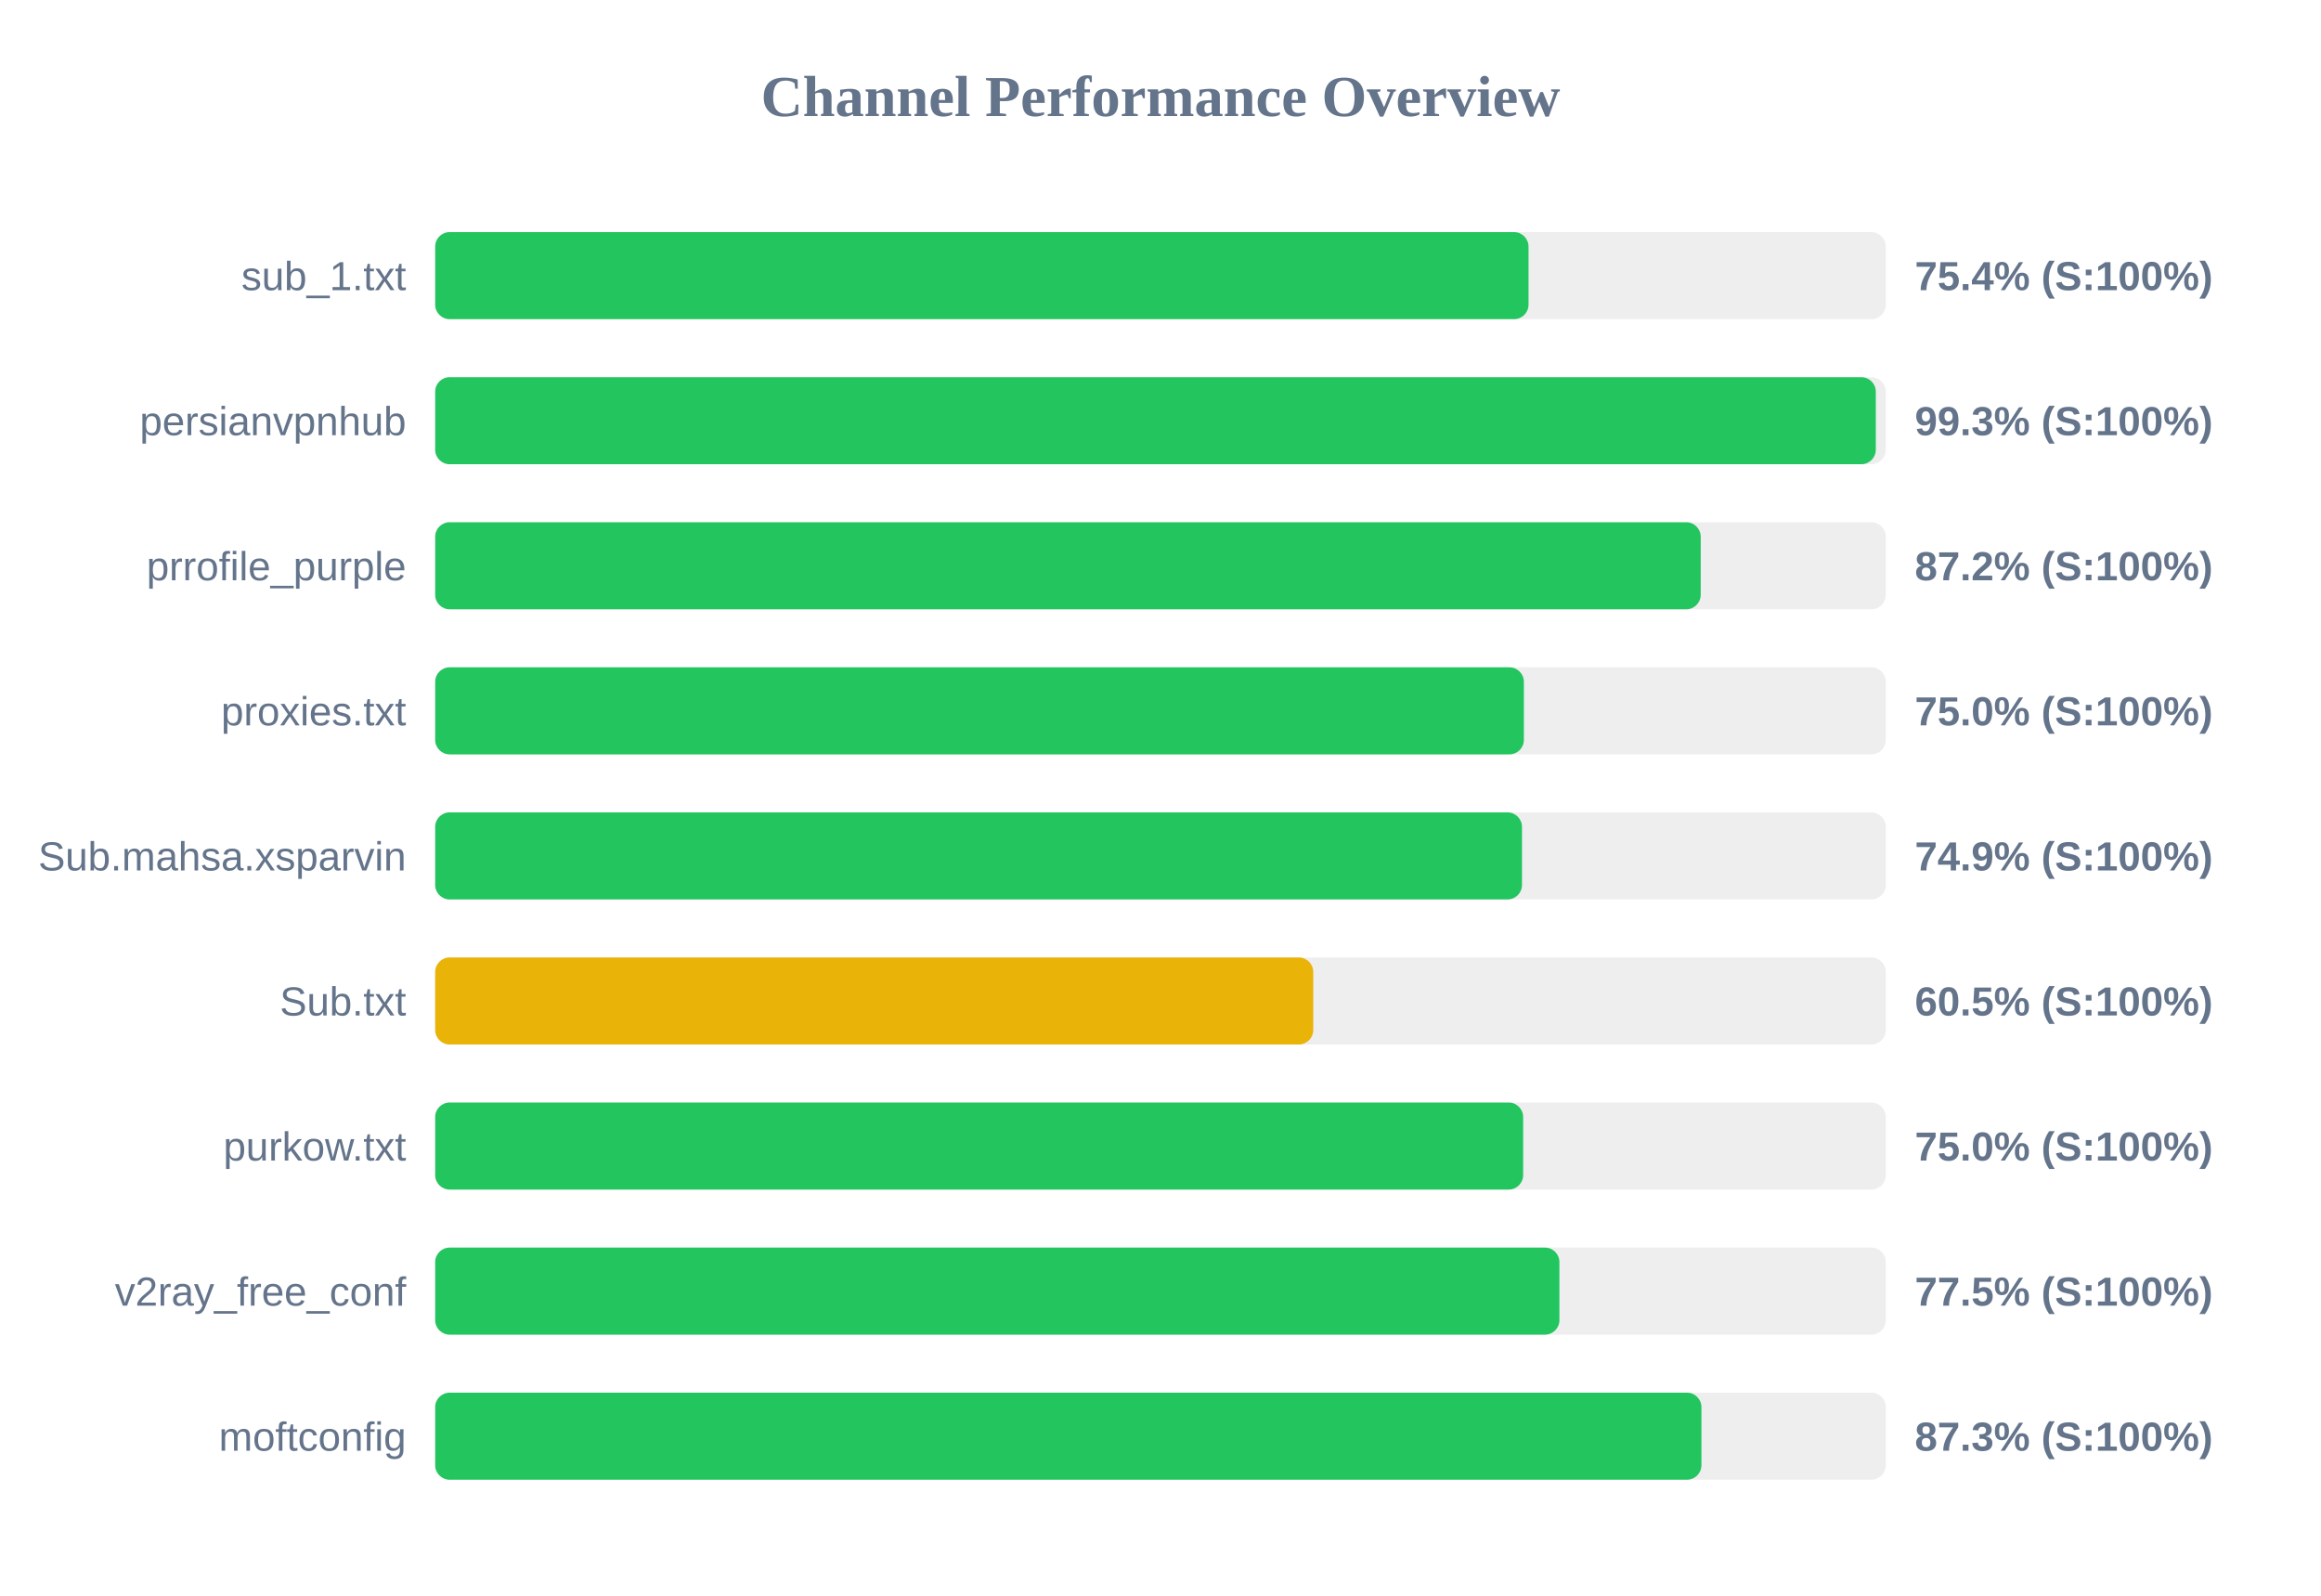
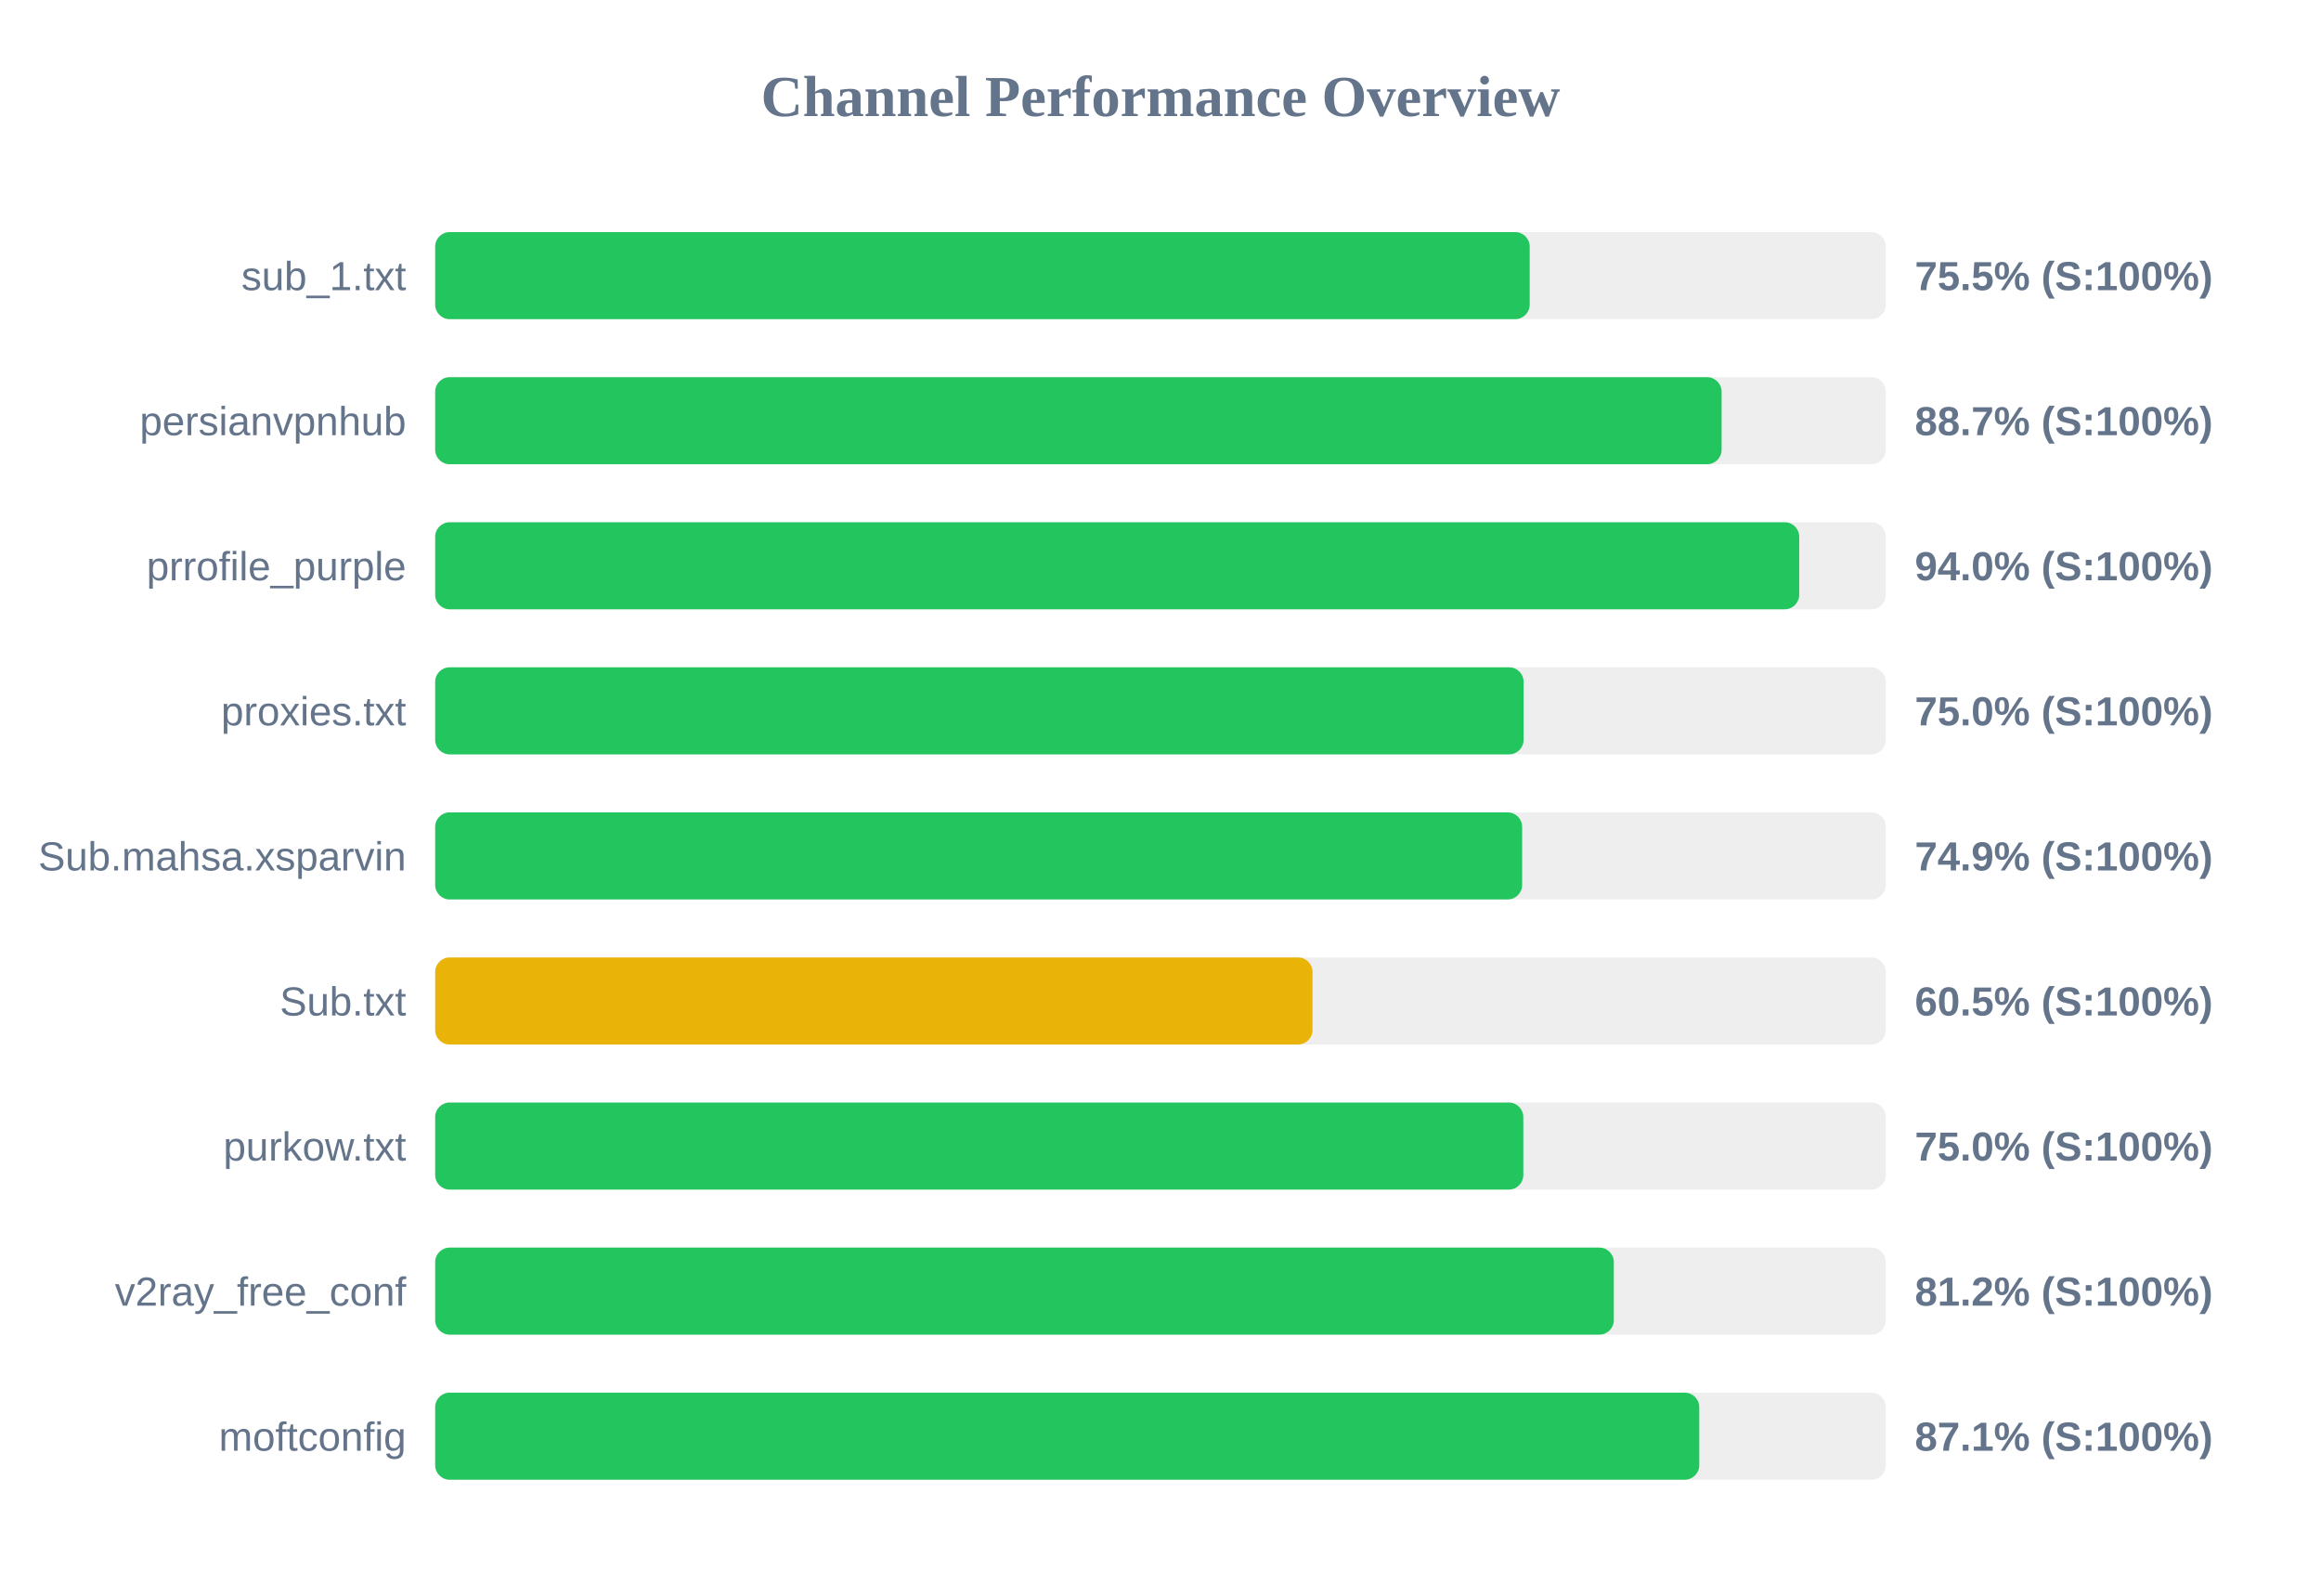
<svg xmlns="http://www.w3.org/2000/svg" width="800" height="550" version="1.1">
  <style>
        .row { font: 14px Arial; fill: #64748b; }
        .score { font: bold 14px Arial; fill: #64748b; }
    </style>
  <text x="400" y="40" text-anchor="middle" font-size="20px" font-weight="bold" fill="#64748b">Channel Performance Overview</text>
  <rect x="150" y="80" width="500" height="30" fill="#eee" rx="5" />
-   <rect x="150" y="80" width="376.85" height="30" fill="#22c55e" rx="5" />
+   <rect x="150" y="80" width="377.25" height="30" fill="#22c55e" rx="5" />
  <text x="140" y="100" text-anchor="end" class="row">sub_1.txt</text>
-   <text x="660" y="100" text-anchor="start" class="score">75.4% (S:100%)</text>
+   <text x="660" y="100" text-anchor="start" class="score">75.5% (S:100%)</text>
  <rect x="150" y="130" width="500" height="30" fill="#eee" rx="5" />
-   <rect x="150" y="130" width="496.55" height="30" fill="#22c55e" rx="5" />
+   <rect x="150" y="130" width="443.4" height="30" fill="#22c55e" rx="5" />
  <text x="140" y="150" text-anchor="end" class="row">persianvpnhub</text>
-   <text x="660" y="150" text-anchor="start" class="score">99.3% (S:100%)</text>
+   <text x="660" y="150" text-anchor="start" class="score">88.7% (S:100%)</text>
  <rect x="150" y="180" width="500" height="30" fill="#eee" rx="5" />
-   <rect x="150" y="180" width="436.2" height="30" fill="#22c55e" rx="5" />
+   <rect x="150" y="180" width="470.15" height="30" fill="#22c55e" rx="5" />
  <text x="140" y="200" text-anchor="end" class="row">prrofile_purple</text>
-   <text x="660" y="200" text-anchor="start" class="score">87.2% (S:100%)</text>
+   <text x="660" y="200" text-anchor="start" class="score">94.0% (S:100%)</text>
  <rect x="150" y="230" width="500" height="30" fill="#eee" rx="5" />
-   <rect x="150" y="230" width="375.25" height="30" fill="#22c55e" rx="5" />
+   <rect x="150" y="230" width="375.15" height="30" fill="#22c55e" rx="5" />
  <text x="140" y="250" text-anchor="end" class="row">proxies.txt</text>
  <text x="660" y="250" text-anchor="start" class="score">75.0% (S:100%)</text>
  <rect x="150" y="280" width="500" height="30" fill="#eee" rx="5" />
-   <rect x="150" y="280" width="374.6" height="30" fill="#22c55e" rx="5" />
+   <rect x="150" y="280" width="374.65" height="30" fill="#22c55e" rx="5" />
  <text x="140" y="300" text-anchor="end" class="row">Sub.mahsa.xsparvin</text>
  <text x="660" y="300" text-anchor="start" class="score">74.9% (S:100%)</text>
  <rect x="150" y="330" width="500" height="30" fill="#eee" rx="5" />
-   <rect x="150" y="330" width="302.65" height="30" fill="#eab308" rx="5" />
+   <rect x="150" y="330" width="302.4" height="30" fill="#eab308" rx="5" />
  <text x="140" y="350" text-anchor="end" class="row">Sub.txt</text>
  <text x="660" y="350" text-anchor="start" class="score">60.5% (S:100%)</text>
  <rect x="150" y="380" width="500" height="30" fill="#eee" rx="5" />
-   <rect x="150" y="380" width="375.0" height="30" fill="#22c55e" rx="5" />
+   <rect x="150" y="380" width="375.05" height="30" fill="#22c55e" rx="5" />
  <text x="140" y="400" text-anchor="end" class="row">purkow.txt</text>
  <text x="660" y="400" text-anchor="start" class="score">75.0% (S:100%)</text>
  <rect x="150" y="430" width="500" height="30" fill="#eee" rx="5" />
-   <rect x="150" y="430" width="387.5" height="30" fill="#22c55e" rx="5" />
+   <rect x="150" y="430" width="406.25" height="30" fill="#22c55e" rx="5" />
  <text x="140" y="450" text-anchor="end" class="row">v2ray_free_conf</text>
-   <text x="660" y="450" text-anchor="start" class="score">77.5% (S:100%)</text>
+   <text x="660" y="450" text-anchor="start" class="score">81.2% (S:100%)</text>
  <rect x="150" y="480" width="500" height="30" fill="#eee" rx="5" />
-   <rect x="150" y="480" width="436.45" height="30" fill="#22c55e" rx="5" />
+   <rect x="150" y="480" width="435.7" height="30" fill="#22c55e" rx="5" />
  <text x="140" y="500" text-anchor="end" class="row">moftconfig</text>
-   <text x="660" y="500" text-anchor="start" class="score">87.3% (S:100%)</text>
+   <text x="660" y="500" text-anchor="start" class="score">87.1% (S:100%)</text>
</svg>
